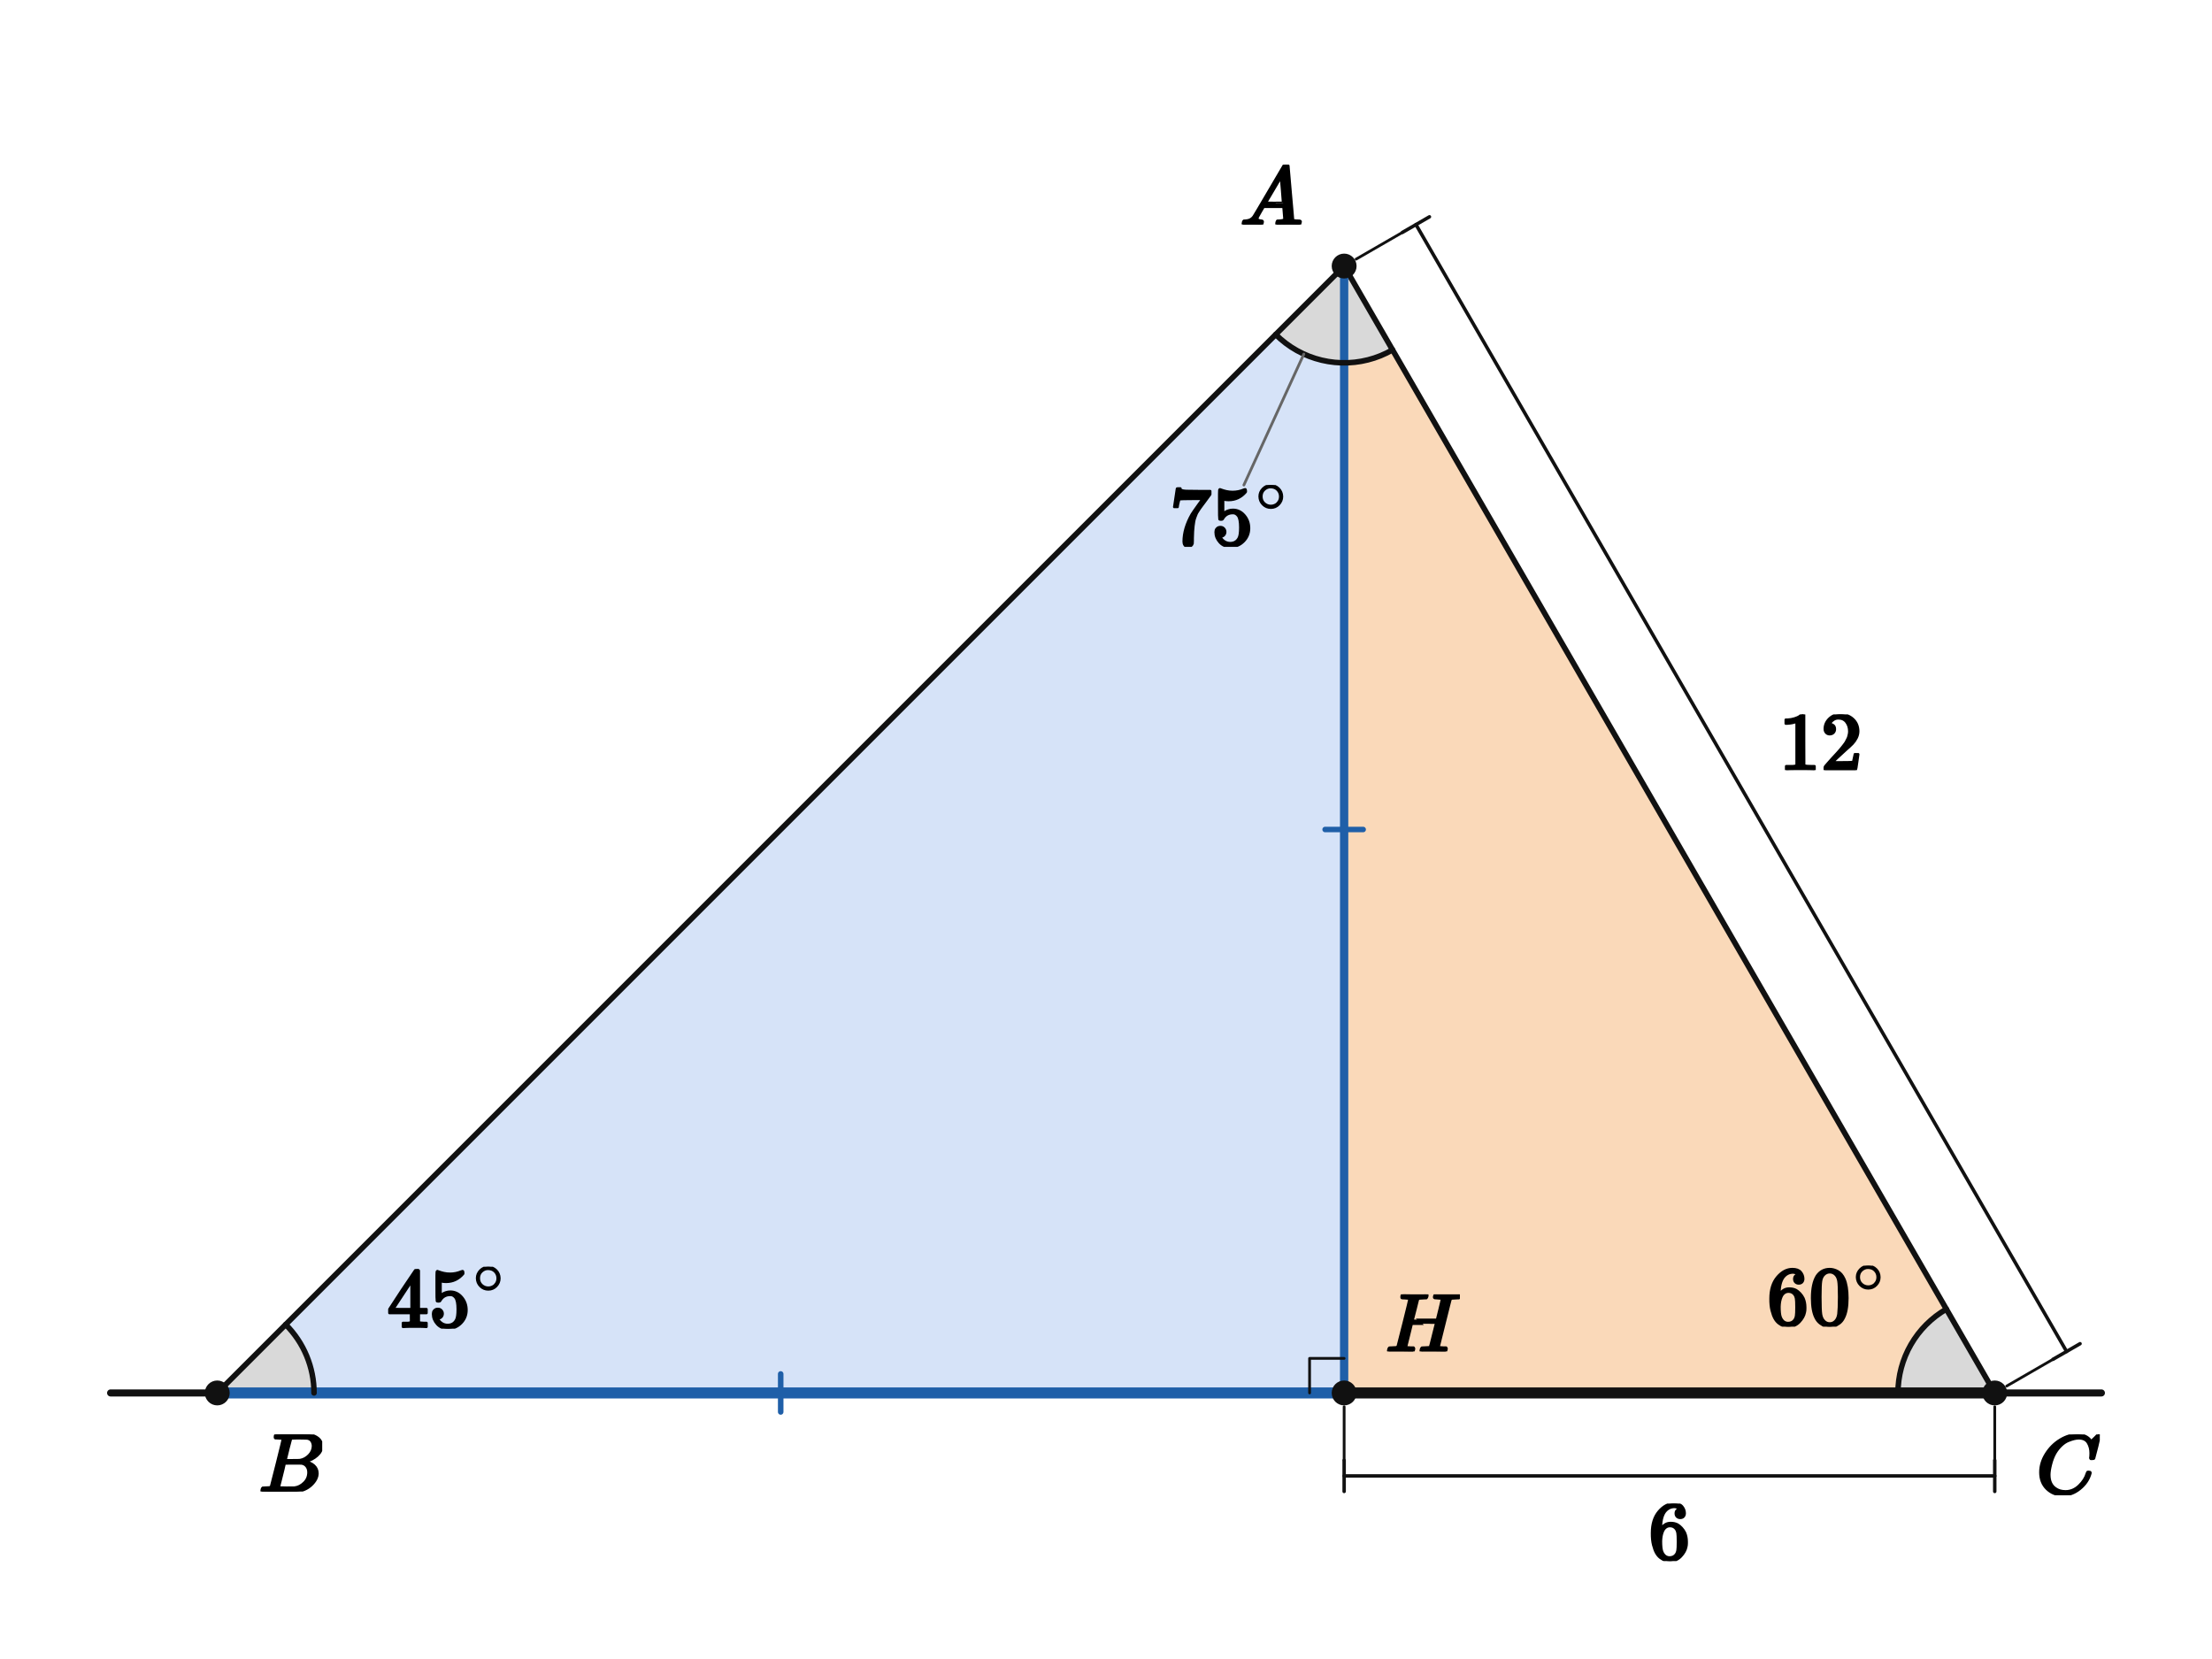
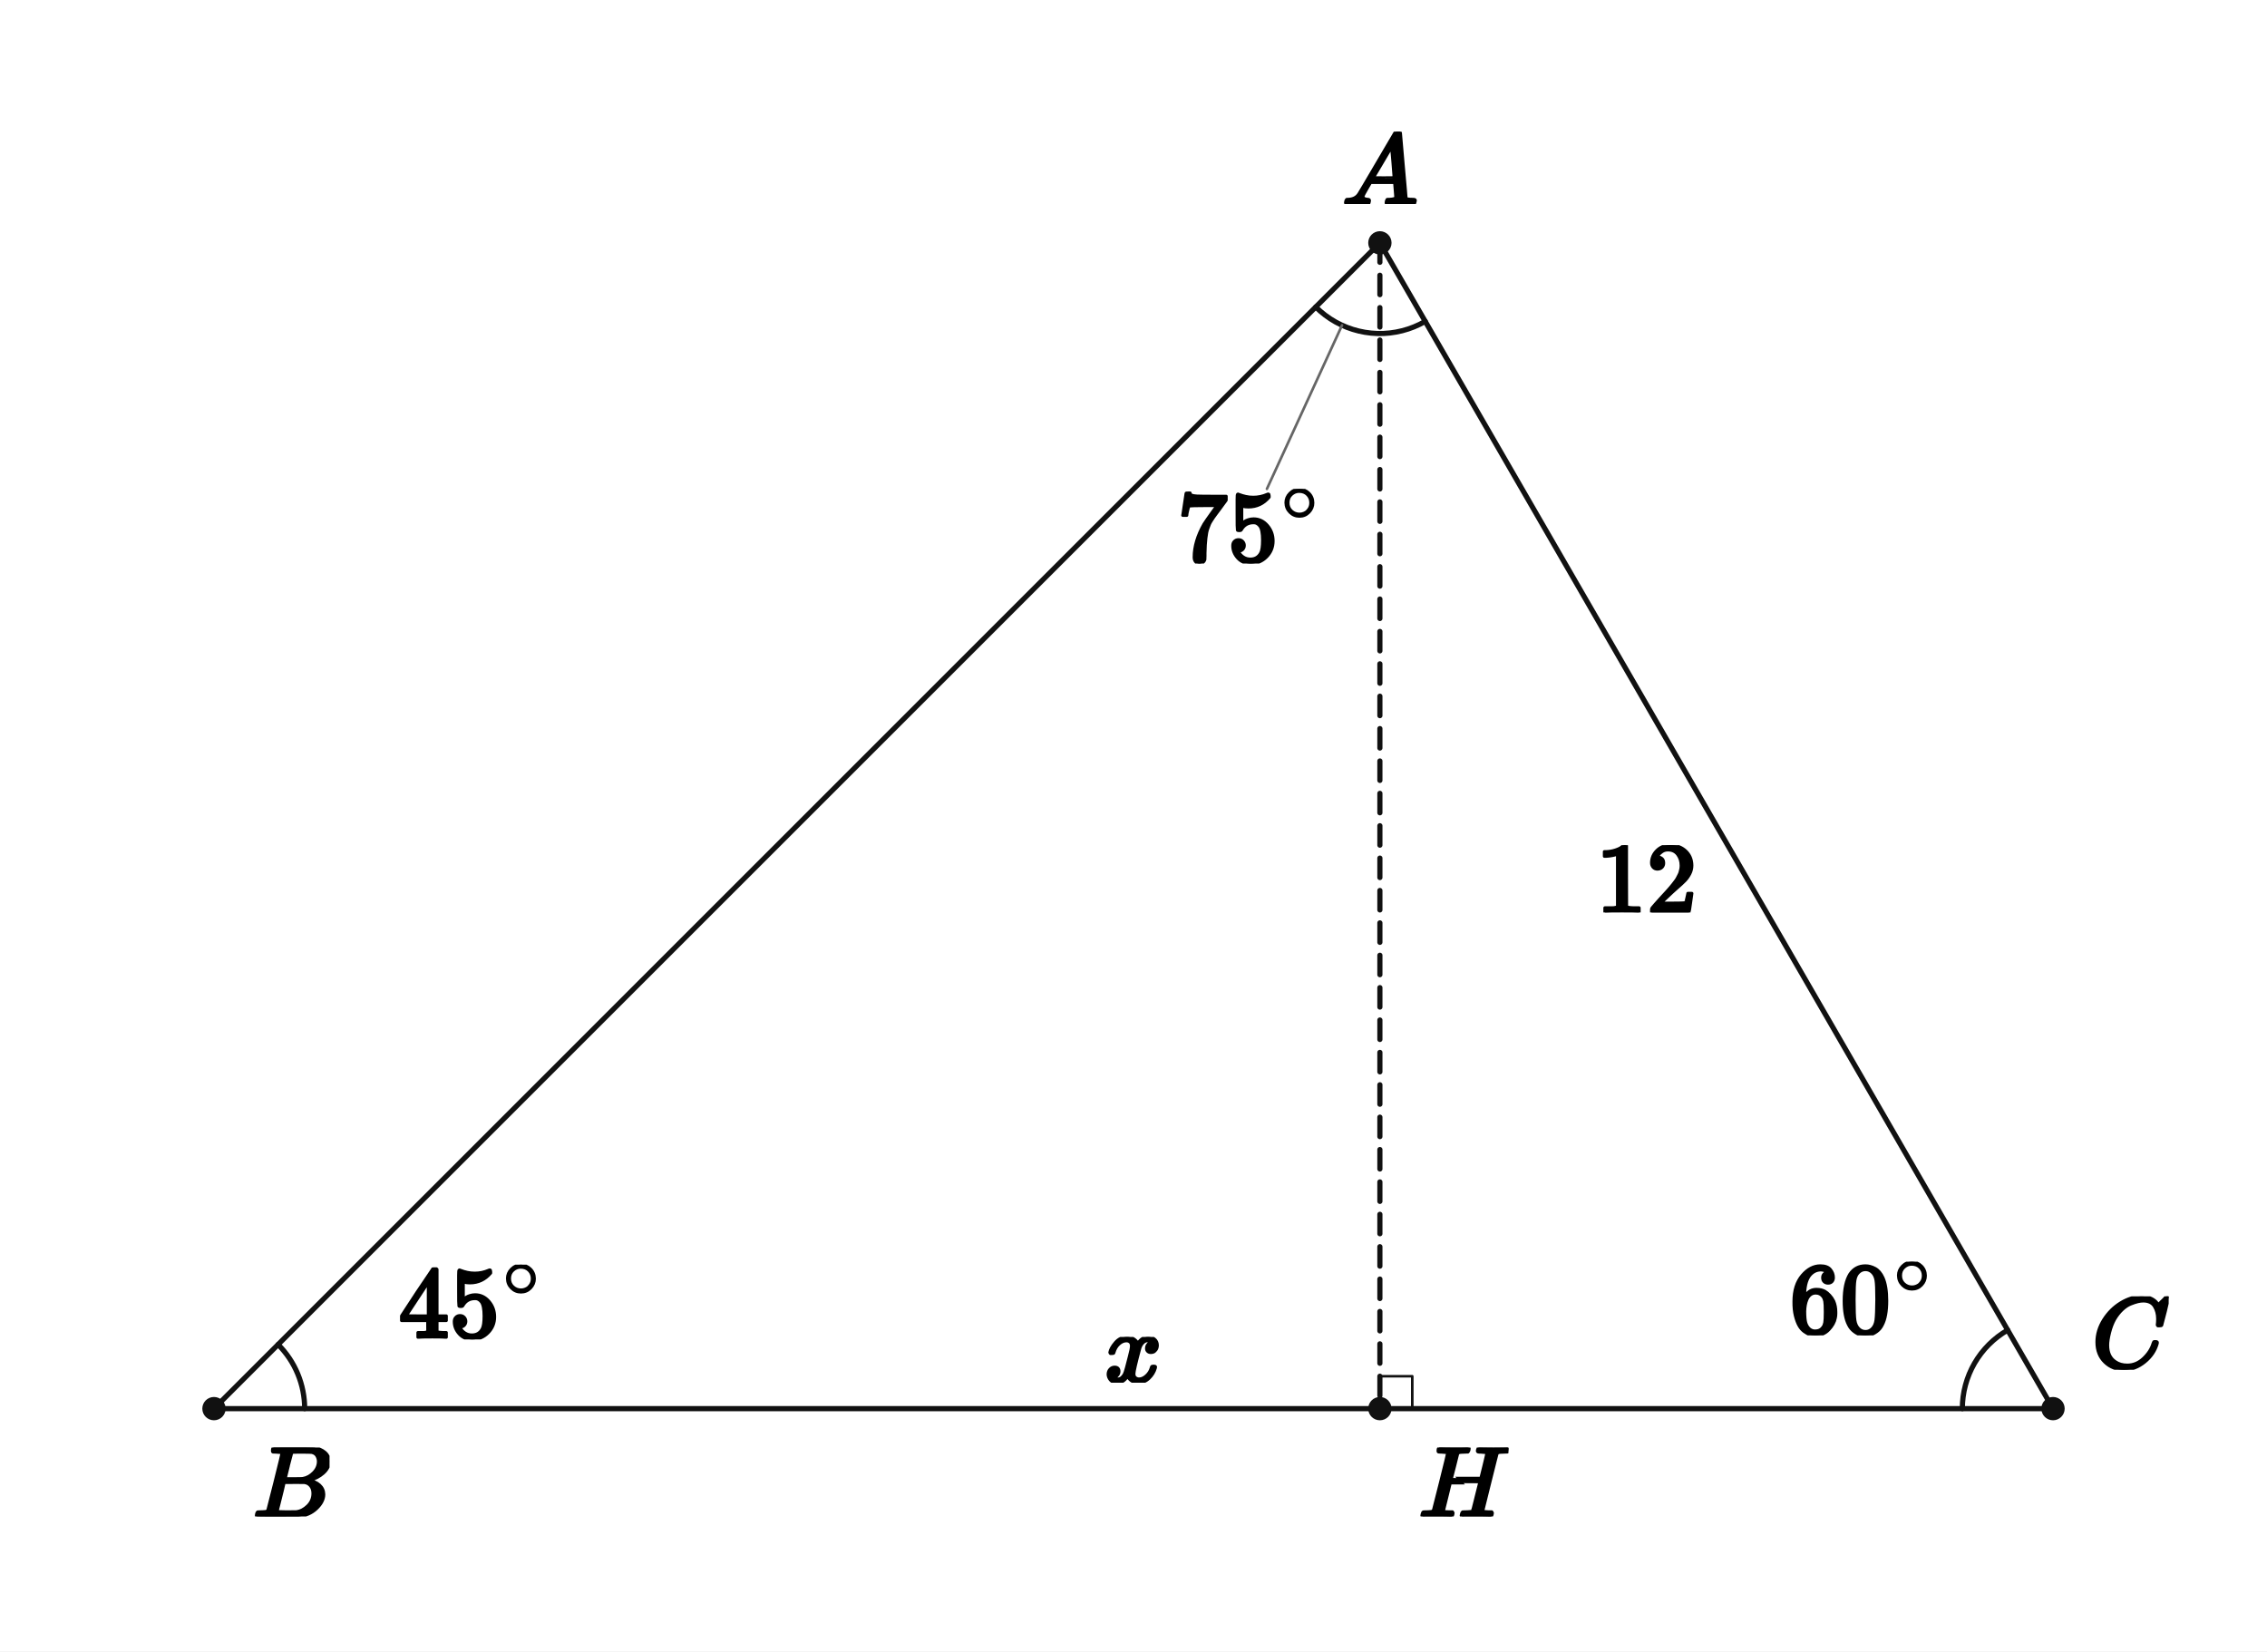
- <svg xmlns="http://www.w3.org/2000/svg" viewBox="0 0 640 480" width="640" height="480" preserveAspectRatio="xMidYMid meet" role="img" aria-labelledby="visual-title visual-desc" data-engine-version="geometry-visual-v1" data-geometry-style-version="AP_GEOMETRY_PRINT_V1_0_DRAFT" data-geometry-preset="GEOMETRY_STANDARD" data-graph-style-version="AP_GRAPH_PRINT_V1_1_DRAFT" data-geometry-mode="COORDINATE_GEOMETRY_HYBRID" data-axis-scale-mode="EQUAL_UNIT" data-geometry-fact-hash="44136fa355b3678a1146ad16f7e8649e94fb4fc21fe77e8310c060f61caaff8a" data-visual-provenance="independent-facts-python" style="max-width:100%;height:auto;stroke-linejoin:round;stroke-linecap:round" data-publication-profile="fragment-publication-spike-v1" data-safe-margin="12">
-   <rect width="640" height="480" fill="#fff" />
-   <g data-layer="10">
-     <path id="areaABH" data-role="region" stroke="none" stroke-width="1.6" fill="#7fa6e8" data-owner-points="A B H" data-mark="region" data-mark-id="areaABH" fill-opacity="0.32" fill-rule="evenodd" d="M388.901 76.978 L62.857 403.022 L388.901 403.022 L388.901 76.978 Z" />
-   </g>
-   <g data-layer="10">
-     <path id="areaAHC" data-role="region" stroke="none" stroke-width="1.6" fill="#f2a65a" data-owner-points="A C H" data-mark="region" data-mark-id="areaAHC" fill-opacity="0.42" fill-rule="evenodd" d="M388.901 76.978 L388.901 403.022 L577.143 403.022 L388.901 76.978 Z" />
-   </g>
-   <g data-layer="12">
-     <polygon id="aA-sector" data-role="angleSector" stroke="none" stroke-width="1.6" fill="#d9d9d9" data-owner-points="B A C" data-mark="angle" data-mark-id="aA" data-mark-index="0" data-mark-count="1" data-mark-side="INNER" points="388.901,76.978 369.102,96.777 370.512,98.093 372.009,99.309 373.587,100.419 375.237,101.417 376.951,102.3 378.723,103.063 380.543,103.701 382.402,104.213 384.293,104.596 386.205,104.848 388.13,104.967 390.058,104.954 391.981,104.808 393.89,104.53 395.775,104.121 397.627,103.584 399.438,102.92 401.199,102.133 402.901,101.227" />
-   </g>
-   <g data-layer="12">
-     <polygon id="b45-sector" data-role="angleSector" stroke="none" stroke-width="1.6" fill="#d9d9d9" data-owner-points="A B H" data-mark="angle" data-mark-id="b45" data-mark-index="0" data-mark-count="1" data-mark-side="INNER" points="62.857,403.022 82.656,383.223 83.604,384.218 84.501,385.259 85.347,386.342 86.138,387.466 86.874,388.627 87.551,389.823 88.169,391.05 88.726,392.307 89.22,393.589 89.651,394.894 90.018,396.219 90.319,397.56 90.554,398.914 90.722,400.278 90.823,401.648 90.857,403.022" />
-   </g>
-   <g data-layer="12">
-     <polygon id="c60-sector" data-role="angleSector" stroke="none" stroke-width="1.6" fill="#d9d9d9" data-owner-points="H C A" data-mark="angle" data-mark-id="c60" data-mark-index="0" data-mark-count="1" data-mark-side="INNER" points="577.143,403.022 549.143,403.022 549.203,401.191 549.382,399.367 549.681,397.56 550.097,395.775 550.629,394.022 551.274,392.307 552.03,390.638 552.894,389.022 553.862,387.466 554.929,385.977 556.091,384.56 557.344,383.223 558.681,381.971 560.098,380.808 561.587,379.741 563.143,378.773" />
-   </g>
-   <g data-layer="30">
-     <line id="sAB" data-role="line" stroke="#111" stroke-width="1.6" fill="none" x1="388.901" y1="76.978" x2="62.857" y2="403.022" />
-   </g>
-   <g data-layer="30">
-     <line id="sCA" data-role="line" stroke="#111" stroke-width="1.6" fill="none" x1="577.143" y1="403.022" x2="388.901" y2="76.978" />
-   </g>
-   <g data-layer="31">
-     <line id="sAH" data-role="line" stroke="#1f5fa8" stroke-width="2.4" fill="none" x1="388.901" y1="76.978" x2="388.901" y2="403.022" />
-   </g>
-   <g data-layer="40">
-     <line id="lBase" data-role="line" stroke="#111" stroke-width="2.05" fill="none" x1="32" y1="403.022" x2="608" y2="403.022" />
-   </g>
-   <g data-layer="45">
-     <line id="sBH" data-role="line" stroke="#1f5fa8" stroke-width="3.2" fill="none" x1="62.857" y1="403.022" x2="388.901" y2="403.022" />
-   </g>
-   <g data-layer="45">
-     <line id="sHC" data-role="line" stroke="#111" stroke-width="3.2" fill="none" x1="388.901" y1="403.022" x2="577.143" y2="403.022" />
-   </g>
-   <g data-layer="52">
-     <line id="ac-ext-from" data-role="indicator" stroke="#111" stroke-width="0.8" fill="none" data-mark="dimension" data-mark-id="ac" data-mark-part="ext-from" x1="392.365" y1="74.978" x2="405.789" y2="67.228" />
-   </g>
-   <g data-layer="52">
-     <line id="ac-ext-to" data-role="indicator" stroke="#111" stroke-width="0.8" fill="none" data-mark="dimension" data-mark-id="ac" data-mark-part="ext-to" x1="580.607" y1="401.022" x2="594.03" y2="393.272" />
-   </g>
-   <g data-layer="52">
-     <line id="ac-line" data-role="indicator" stroke="#111" stroke-width="1.0" fill="none" data-mark="dimension" data-mark-id="ac" data-mark-part="line" x1="409.686" y1="64.978" x2="597.927" y2="391.022" />
-   </g>
-   <g data-layer="52">
-     <line id="ac-tick-from" data-role="indicator" stroke="#111" stroke-width="1.0" fill="none" data-mark="dimension" data-mark-id="ac" data-mark-part="tick-from" x1="405.789" y1="67.228" x2="413.583" y2="62.728" />
-   </g>
-   <g data-layer="52">
-     <line id="ac-tick-to" data-role="indicator" stroke="#111" stroke-width="1.0" fill="none" data-mark="dimension" data-mark-id="ac" data-mark-part="tick-to" x1="594.03" y1="393.272" x2="601.825" y2="388.772" />
-   </g>
-   <g data-layer="52">
-     <line id="hc-ext-from" data-role="indicator" stroke="#111" stroke-width="0.8" fill="none" data-mark="dimension" data-mark-id="hc" data-mark-part="ext-from" x1="388.901" y1="407.022" x2="388.901" y2="422.522" />
-   </g>
-   <g data-layer="52">
-     <line id="hc-ext-to" data-role="indicator" stroke="#111" stroke-width="0.8" fill="none" data-mark="dimension" data-mark-id="hc" data-mark-part="ext-to" x1="577.143" y1="407.022" x2="577.143" y2="422.522" />
-   </g>
-   <g data-layer="52">
-     <line id="hc-line" data-role="indicator" stroke="#111" stroke-width="1.0" fill="none" data-mark="dimension" data-mark-id="hc" data-mark-part="line" x1="388.901" y1="427.022" x2="577.143" y2="427.022" />
-   </g>
-   <g data-layer="52">
-     <line id="hc-tick-from" data-role="indicator" stroke="#111" stroke-width="1.0" fill="none" data-mark="dimension" data-mark-id="hc" data-mark-part="tick-from" x1="388.901" y1="422.522" x2="388.901" y2="431.522" />
-   </g>
-   <g data-layer="52">
-     <line id="hc-tick-to" data-role="indicator" stroke="#111" stroke-width="1.0" fill="none" data-mark="dimension" data-mark-id="hc" data-mark-part="tick-to" x1="577.143" y1="422.522" x2="577.143" y2="431.522" />
-   </g>
-   <g data-layer="55">
-     <line id="legs45-sAH-1" data-role="indicator" stroke="#1f5fa8" stroke-width="1.6" fill="none" data-mark="equal" data-mark-id="legs45" data-mark-index="1" data-mark-count="1" data-mark-segment="sAH" x1="394.401" y1="240" x2="383.401" y2="240" />
-   </g>
-   <g data-layer="55">
-     <line id="legs45-sBH-1" data-role="indicator" stroke="#1f5fa8" stroke-width="1.6" fill="none" data-mark="equal" data-mark-id="legs45" data-mark-index="1" data-mark-count="1" data-mark-segment="sBH" x1="225.879" y1="397.522" x2="225.879" y2="408.522" />
-   </g>
-   <g data-layer="60">
-     <polyline id="rH" data-role="indicator" stroke="#111" stroke-width="0.8" fill="none" points="378.901,403.022 378.901,393.022 388.901,393.022" />
-   </g>
-   <g data-layer="60">
-     <polyline id="aA-arc-1" data-role="indicator" stroke="#111" stroke-width="1.6" fill="none" data-owner-points="B A C" data-mark="angle" data-mark-id="aA" data-mark-index="1" data-mark-count="1" data-mark-side="INNER" points="369.102,96.777 370.512,98.093 372.009,99.309 373.587,100.419 375.237,101.417 376.951,102.3 378.723,103.063 380.543,103.701 382.402,104.213 384.293,104.596 386.205,104.848 388.13,104.967 390.058,104.954 391.981,104.808 393.89,104.53 395.775,104.121 397.627,103.584 399.438,102.92 401.199,102.133 402.901,101.227" />
-   </g>
-   <g data-layer="60">
-     <polyline id="b45-arc-1" data-role="indicator" stroke="#111" stroke-width="1.6" fill="none" data-owner-points="A B H" data-mark="angle" data-mark-id="b45" data-mark-index="1" data-mark-count="1" data-mark-side="INNER" points="82.656,383.223 83.604,384.218 84.501,385.259 85.347,386.342 86.138,387.466 86.874,388.627 87.551,389.823 88.169,391.05 88.726,392.307 89.22,393.589 89.651,394.894 90.018,396.219 90.319,397.56 90.554,398.914 90.722,400.278 90.823,401.648 90.857,403.022" />
-   </g>
-   <g data-layer="60">
-     <polyline id="c60-arc-1" data-role="indicator" stroke="#111" stroke-width="1.6" fill="none" data-owner-points="H C A" data-mark="angle" data-mark-id="c60" data-mark-index="1" data-mark-count="1" data-mark-side="INNER" points="549.143,403.022 549.203,401.191 549.382,399.367 549.681,397.56 550.097,395.775 550.629,394.022 551.274,392.307 552.03,390.638 552.894,389.022 553.862,387.466 554.929,385.977 556.091,384.56 557.344,383.223 558.681,381.971 560.098,380.808 561.587,379.741 563.143,378.773" />
-   </g>
-   <g data-layer="70">
-     <circle id="A" data-role="point" stroke="#111" stroke-width="0.8" fill="#111" cx="388.901" cy="76.978" r="3.2" />
-   </g>
-   <g data-layer="70">
-     <circle id="B" data-role="point" stroke="#111" stroke-width="0.8" fill="#111" cx="62.857" cy="403.022" r="3.2" />
-   </g>
-   <g data-layer="70">
-     <circle id="C" data-role="point" stroke="#111" stroke-width="0.8" fill="#111" cx="577.143" cy="403.022" r="3.2" />
-   </g>
-   <g data-layer="70">
-     <circle id="H" data-role="point" stroke="#111" stroke-width="0.8" fill="#111" cx="388.901" cy="403.022" r="3.2" />
+ <svg xmlns="http://www.w3.org/2000/svg" viewBox="0 0 700 510" width="700" height="510" preserveAspectRatio="xMidYMid meet" role="img" aria-labelledby="visual-title visual-desc" data-engine-version="geometry-visual-v1" data-geometry-style-version="AP_GEOMETRY_PRINT_V1_0_DRAFT" data-geometry-preset="GEOMETRY_STANDARD" data-graph-style-version="AP_GRAPH_PRINT_V1_1_DRAFT" data-geometry-mode="COORDINATE_GEOMETRY_HYBRID" data-axis-scale-mode="EQUAL_UNIT" data-geometry-fact-hash="44136fa355b3678a1146ad16f7e8649e94fb4fc21fe77e8310c060f61caaff8a" data-visual-provenance="independent-facts-python" style="max-width:100%;height:auto;stroke-linejoin:round;stroke-linecap:round" data-publication-profile="fragment-publication-spike-v1" data-safe-margin="12">
+   <rect width="700" height="510" fill="#fff" />
+   <g data-layer="30">
+     <line id="sAB" data-role="line" stroke="#111" stroke-width="1.6" fill="none" x1="426.078" y1="74.997" x2="66.071" y2="435.003" />
+   </g>
+   <g data-layer="30">
+     <line id="sAC" data-role="line" stroke="#111" stroke-width="1.6" fill="none" x1="426.078" y1="74.997" x2="633.929" y2="435.003" />
+   </g>
+   <g data-layer="30">
+     <line id="sBC" data-role="line" stroke="#111" stroke-width="1.6" fill="none" x1="66.071" y1="435.003" x2="633.929" y2="435.003" />
+   </g>
+   <g data-layer="30">
+     <line id="sAH" data-role="line" stroke="#111" stroke-width="1.6" fill="none" stroke-dasharray="6 4" x1="426.078" y1="74.997" x2="426.078" y2="435.003" />
+   </g>
+   <g data-layer="60">
+     <polyline id="rH" data-role="indicator" stroke="#111" stroke-width="0.8" fill="none" points="426.078,425.003 436.078,425.003 436.078,435.003" />
+   </g>
+   <g data-layer="60">
+     <polyline id="aBAC-arc-1" data-role="indicator" stroke="#111" stroke-width="1.6" fill="none" data-owner-points="B A C" data-mark="angle" data-mark-id="aBAC" data-mark-index="1" data-mark-count="1" data-mark-side="INNER" points="406.279,94.795 407.689,96.111 409.187,97.327 410.764,98.437 412.414,99.436 414.129,100.319 415.9,101.081 417.72,101.72 419.579,102.232 421.47,102.615 423.382,102.866 425.307,102.986 427.236,102.973 429.159,102.827 431.067,102.548 432.952,102.14 434.804,101.602 436.615,100.938 438.376,100.151 440.078,99.245" />
+   </g>
+   <g data-layer="60">
+     <polyline id="aACB-arc-1" data-role="indicator" stroke="#111" stroke-width="1.6" fill="none" data-owner-points="A C B" data-mark="angle" data-mark-id="aACB" data-mark-index="1" data-mark-count="1" data-mark-side="INNER" points="619.929,410.755 618.373,411.722 616.883,412.79 615.467,413.952 614.13,415.205 612.877,416.542 611.715,417.958 610.647,419.448 609.68,421.003 608.816,422.619 608.06,424.288 607.415,426.003 606.883,427.757 606.467,429.541 606.168,431.349 605.989,433.172 605.929,435.003" />
+   </g>
+   <g data-layer="60">
+     <polyline id="aABC-arc-1" data-role="indicator" stroke="#111" stroke-width="1.6" fill="none" data-owner-points="A B C" data-mark="angle" data-mark-id="aABC" data-mark-index="1" data-mark-count="1" data-mark-side="INNER" points="85.87,415.205 86.818,416.2 87.716,417.24 88.561,418.324 89.353,419.448 90.088,420.609 90.765,421.804 91.383,423.032 91.94,424.288 92.435,425.571 92.866,426.876 93.232,428.2 93.533,429.541 93.768,430.895 93.937,432.259 94.038,433.63 94.071,435.003" />
+   </g>
+   <g data-layer="70">
+     <circle id="B" data-role="point" stroke="#111" stroke-width="0.8" fill="#111" cx="66.071" cy="435.003" r="3.2" />
+   </g>
+   <g data-layer="70">
+     <circle id="C" data-role="point" stroke="#111" stroke-width="0.8" fill="#111" cx="633.929" cy="435.003" r="3.2" />
+   </g>
+   <g data-layer="70">
+     <circle id="A" data-role="point" stroke="#111" stroke-width="0.8" fill="#111" cx="426.078" cy="74.997" r="3.2" />
+   </g>
+   <g data-layer="70">
+     <circle id="H" data-role="point" stroke="#111" stroke-width="0.8" fill="#111" cx="426.078" cy="435.003" r="3.2" />
  </g>
  <g data-layer="85">
-     <line id="aA-label-owner-leader" data-role="leader" data-owner-label="aA-label" data-owner="aA" x1="377.245" y1="102.436" x2="359.893" y2="140.334" stroke="#666" stroke-width="0.8" fill="none" />
-   </g>
-   <g data-layer="90">
-     <g id="aA-label" data-label-kind="EQUATION_LABEL" data-priority="0" data-font-px="24.2" data-owner="aA" data-fragment-sha="sha256:985326994659b68c6a997e2ab208efecc5e500cb9c6fed2015eb7a18a5efbe79" transform="translate(338.4156 140.3338)">
-       <svg width="34.766" height="17.884" viewBox="0 0 34.766 17.884" data-outline-width="34.765719999999995" data-outline-height="17.8838" id="lb-be9dd8f052e1f526298c2d91ce51cf4cf199ded7784a5b3ae9b55add538818fa" data-owner="aA" data-fact-role="GIVEN">
-         <g data-outline-units-per-em="1000" transform="translate(0 17.3514) scale(0.0242)">
+     <line id="aBAC-label-owner-leader" data-role="leader" data-owner-label="aBAC-label" data-owner="aBAC" x1="414.395" y1="100.443" x2="391.195" y2="150.973" stroke="#666" stroke-width="0.8" fill="none" />
+   </g>
+   <g data-layer="90">
+     <g id="aABC-label" data-label-kind="EQUATION_LABEL" data-priority="0" data-font-px="31.2" data-owner="aABC" data-fragment-sha="sha256:80c5344d2bddacfd05291824c8839c90f9565da9a3a2c61a9b5937b9287c7fa1" transform="translate(123.1141 390.5487)">
+       <svg width="44.822" height="23.088" viewBox="0 0 44.822 23.088" data-outline-width="44.82192" data-outline-height="23.088" id="lb-48db287b0c41b35ed0c1602bfdb8e127dffb7681bce544180e685f49484ac2f2" data-owner="aABC" data-fact-role="DERIVED_INTERMEDIATE">
+         <g data-outline-units-per-em="1000" transform="translate(0 22.4016) scale(0.0312)">
+           <g stroke="currentColor" fill="currentColor" stroke-width="30" transform="scale(1,-1)">
+             <g data-mml-node="math">
+               <g data-mml-node="msup">
+                 <g data-mml-node="mn">
+                   <path data-c="34" d="M462 0Q444 3 333 3Q217 3 199 0H190V46H221Q241 46 248 46T265 48T279 53T286 61Q287 63 287 115V165H28V211L179 442Q332 674 334 675Q336 677 355 677H373L379 671V211H471V165H379V114Q379 73 379 66T385 54Q393 47 442 46H471V0H462ZM293 211V545L74 212L183 211H293Z" />
+                   <path data-c="35" d="M164 157Q164 133 148 117T109 101H102Q148 22 224 22Q294 22 326 82Q345 115 345 210Q345 313 318 349Q292 382 260 382H254Q176 382 136 314Q132 307 129 306T114 304Q97 304 95 310Q93 314 93 485V614Q93 664 98 664Q100 666 102 666Q103 666 123 658T178 642T253 634Q324 634 389 662Q397 666 402 666Q410 666 410 648V635Q328 538 205 538Q174 538 149 544L139 546V374Q158 388 169 396T205 412T256 420Q337 420 393 355T449 201Q449 109 385 44T229 -22Q148 -22 99 32T50 154Q50 178 61 192T84 210T107 214Q132 214 148 197T164 157Z" transform="translate(500,0)" />
+                 </g>
+                 <g data-mml-node="TeXAtom" transform="translate(1033,404.1) scale(0.707)" data-mjx-texclass="ORD">
+                   <g data-mml-node="mo">
+                     <path data-c="2218" d="M55 251Q55 328 112 386T249 444T386 388T444 249Q444 171 388 113T250 55Q170 55 113 112T55 251ZM245 403Q188 403 142 361T96 250Q96 183 141 140T250 96Q284 96 313 109T354 135T375 160Q403 197 403 250Q403 313 360 358T245 403Z" />
+                   </g>
+                 </g>
+               </g>
+             </g>
+           </g>
+         </g>
+       </svg>
+     </g>
+   </g>
+   <g data-layer="90">
+     <g id="aACB-label" data-label-kind="EQUATION_LABEL" data-priority="0" data-font-px="31.2" data-owner="aACB" data-fragment-sha="sha256:39efec67ac48a92361370ee918141d4f69f31f119fd6143b97e2e2c2756b5f2e" transform="translate(552.6279 389.6311)">
+       <svg width="44.822" height="22.745" viewBox="0 0 44.822 22.745" data-outline-width="44.82192" data-outline-height="22.744799999999998" id="lb-b9c39c879e61b63054d7994382aeef48de838d0d01533b46cb84d5636dc4b665" data-owner="aACB" data-fact-role="GIVEN">
+         <g data-outline-units-per-em="1000" transform="translate(0 22.0584) scale(0.0312)">
+           <g stroke="currentColor" fill="currentColor" stroke-width="30" transform="scale(1,-1)">
+             <g data-mml-node="math">
+               <g data-mml-node="msup">
+                 <g data-mml-node="mn">
+                   <path data-c="36" d="M42 313Q42 476 123 571T303 666Q372 666 402 630T432 550Q432 525 418 510T379 495Q356 495 341 509T326 548Q326 592 373 601Q351 623 311 626Q240 626 194 566Q147 500 147 364L148 360Q153 366 156 373Q197 433 263 433H267Q313 433 348 414Q372 400 396 374T435 317Q456 268 456 210V192Q456 169 451 149Q440 90 387 34T253 -22Q225 -22 199 -14T143 16T92 75T56 172T42 313ZM257 397Q227 397 205 380T171 335T154 278T148 216Q148 133 160 97T198 39Q222 21 251 21Q302 21 329 59Q342 77 347 104T352 209Q352 289 347 316T329 361Q302 397 257 397Z" />
+                   <path data-c="30" d="M96 585Q152 666 249 666Q297 666 345 640T423 548Q460 465 460 320Q460 165 417 83Q397 41 362 16T301 -15T250 -22Q224 -22 198 -16T137 16T82 83Q39 165 39 320Q39 494 96 585ZM321 597Q291 629 250 629Q208 629 178 597Q153 571 145 525T137 333Q137 175 145 125T181 46Q209 16 250 16Q290 16 318 46Q347 76 354 130T362 333Q362 478 354 524T321 597Z" transform="translate(500,0)" />
+                 </g>
+                 <g data-mml-node="TeXAtom" transform="translate(1033,393.1) scale(0.707)" data-mjx-texclass="ORD">
+                   <g data-mml-node="mo">
+                     <path data-c="2218" d="M55 251Q55 328 112 386T249 444T386 388T444 249Q444 171 388 113T250 55Q170 55 113 112T55 251ZM245 403Q188 403 142 361T96 250Q96 183 141 140T250 96Q284 96 313 109T354 135T375 160Q403 197 403 250Q403 313 360 358T245 403Z" />
+                   </g>
+                 </g>
+               </g>
+             </g>
+           </g>
+         </g>
+       </svg>
+     </g>
+   </g>
+   <g data-layer="90">
+     <g id="aBAC-label" data-label-kind="EQUATION_LABEL" data-priority="0" data-font-px="31.2" data-owner="aBAC" data-fragment-sha="sha256:c2ea08f862c1b88b959388c4b8b886d4e3c327348174ecfe41c2be96e8b14950" transform="translate(363.4912 150.9727)">
+       <svg width="44.822" height="23.057" viewBox="0 0 44.822 23.057" data-outline-width="44.82192" data-outline-height="23.0568" id="lb-581188a649321de878d43f0c1b7a1ef0214d1ee464c5d4559e759f9a11c6ddbb" data-owner="aBAC" data-fact-role="GIVEN">
+         <g data-outline-units-per-em="1000" transform="translate(0 22.3704) scale(0.0312)">
          <g stroke="currentColor" fill="currentColor" stroke-width="30" transform="scale(1,-1)">
            <g data-mml-node="math">
              <g data-mml-node="msup">
                <g data-mml-node="mn">
                  <path data-c="37" d="M55 458Q56 460 72 567L88 674Q88 676 108 676H128V672Q128 662 143 655T195 646T364 644H485V605L417 512Q408 500 387 472T360 435T339 403T319 367T305 330T292 284T284 230T278 162T275 80Q275 66 275 52T274 28V19Q270 2 255 -10T221 -22Q210 -22 200 -19T179 0T168 40Q168 198 265 368Q285 400 349 489L395 552H302Q128 552 119 546Q113 543 108 522T98 479L95 458V455H55V458Z" />
                  <path data-c="35" d="M164 157Q164 133 148 117T109 101H102Q148 22 224 22Q294 22 326 82Q345 115 345 210Q345 313 318 349Q292 382 260 382H254Q176 382 136 314Q132 307 129 306T114 304Q97 304 95 310Q93 314 93 485V614Q93 664 98 664Q100 666 102 666Q103 666 123 658T178 642T253 634Q324 634 389 662Q397 666 402 666Q410 666 410 648V635Q328 538 205 538Q174 538 149 544L139 546V374Q158 388 169 396T205 412T256 420Q337 420 393 355T449 201Q449 109 385 44T229 -22Q148 -22 99 32T50 154Q50 178 61 192T84 210T107 214Q132 214 148 197T164 157Z" transform="translate(500,0)" />
                </g>
                <g data-mml-node="TeXAtom" transform="translate(1033,403.1) scale(0.707)" data-mjx-texclass="ORD">
                  <g data-mml-node="mo">
                    <path data-c="2218" d="M55 251Q55 328 112 386T249 444T386 388T444 249Q444 171 388 113T250 55Q170 55 113 112T55 251ZM245 403Q188 403 142 361T96 250Q96 183 141 140T250 96Q284 96 313 109T354 135T375 160Q403 197 403 250Q403 313 360 358T245 403Z" />
                  </g>
                </g>
              </g>
            </g>
          </g>
        </g>
      </svg>
    </g>
  </g>
  <g data-layer="90">
-     <g id="ac-label" data-label-kind="EQUATION_LABEL" data-priority="0" data-font-px="24.2" data-owner="ac" data-fragment-sha="sha256:21ec16dffc8b48ea69c1bd320297638427285794671389a521bd556d6b90a1b0" transform="translate(514.6634 206.6873)">
-       <svg width="24.2" height="16.117" viewBox="0 0 24.2 16.117" data-outline-width="24.2" data-outline-height="16.1172" id="lb-9cc11ac79c0728ee5e60953b6b0596f686cf1b97955798609eb477216340869e" data-owner="ac" data-fact-role="GIVEN">
-         <g data-outline-units-per-em="1000" transform="translate(0 16.1172) scale(0.0242)">
+     <g id="A-name" data-label-kind="POINT_NAME" data-priority="1" data-font-px="31.2" data-owner="A" data-fragment-sha="sha256:56a386368258b8e2b033a3e01bba5cb2861fee804f30d75b034e088f9c8b0663" transform="translate(414.3784 40.6573)">
+       <svg width="23.4" height="22.339" viewBox="0 0 23.4 22.339" data-outline-width="23.4" data-outline-height="22.3392" id="lb-3c273965979a0085581835a29bb68e25ffeaa7e2afba273c5b86d0bef9368a33" data-owner="A" data-fact-role="GIVEN">
+         <g data-outline-units-per-em="1000" transform="translate(0 22.3392) scale(0.0312)">
+           <g stroke="currentColor" fill="currentColor" stroke-width="30" transform="scale(1,-1)">
+             <g data-mml-node="math">
+               <g data-mml-node="mi">
+                 <path data-c="1D434" d="M208 74Q208 50 254 46Q272 46 272 35Q272 34 270 22Q267 8 264 4T251 0Q249 0 239 0T205 1T141 2Q70 2 50 0H42Q35 7 35 11Q37 38 48 46H62Q132 49 164 96Q170 102 345 401T523 704Q530 716 547 716H555H572Q578 707 578 706L606 383Q634 60 636 57Q641 46 701 46Q726 46 726 36Q726 34 723 22Q720 7 718 4T704 0Q701 0 690 0T651 1T578 2Q484 2 455 0H443Q437 6 437 9T439 27Q443 40 445 43L449 46H469Q523 49 533 63L521 213H283L249 155Q208 86 208 74ZM516 260Q516 271 504 416T490 562L463 519Q447 492 400 412L310 260L413 259Q516 259 516 260Z" />
+               </g>
+             </g>
+           </g>
+         </g>
+       </svg>
+     </g>
+   </g>
+   <g data-layer="90">
+     <g id="B-name" data-label-kind="POINT_NAME" data-priority="1" data-font-px="31.2" data-owner="B" data-fragment-sha="sha256:4706401132b444bc274e85ce77577a18bed8b679506c8f166a9dbb4b01b3d6e6" transform="translate(78.07143 447.0035)">
+       <svg width="23.681" height="21.31" viewBox="0 0 23.681 21.31" data-outline-width="23.680799999999998" data-outline-height="21.3096" id="lb-6367e8801338880f721616cb2ec302145359d42edd33aa96c10d70c33cc9672b" data-owner="B" data-fact-role="GIVEN">
+         <g data-outline-units-per-em="1000" transform="translate(0 21.3096) scale(0.0312)">
+           <g stroke="currentColor" fill="currentColor" stroke-width="30" transform="scale(1,-1)">
+             <g data-mml-node="math">
+               <g data-mml-node="mi">
+                 <path data-c="1D435" d="M231 637Q204 637 199 638T194 649Q194 676 205 682Q206 683 335 683Q594 683 608 681Q671 671 713 636T756 544Q756 480 698 429T565 360L555 357Q619 348 660 311T702 219Q702 146 630 78T453 1Q446 0 242 0Q42 0 39 2Q35 5 35 10Q35 17 37 24Q42 43 47 45Q51 46 62 46H68Q95 46 128 49Q142 52 147 61Q150 65 219 339T288 628Q288 635 231 637ZM649 544Q649 574 634 600T585 634Q578 636 493 637Q473 637 451 637T416 636H403Q388 635 384 626Q382 622 352 506Q352 503 351 500L320 374H401Q482 374 494 376Q554 386 601 434T649 544ZM595 229Q595 273 572 302T512 336Q506 337 429 337Q311 337 310 336Q310 334 293 263T258 122L240 52Q240 48 252 48T333 46Q422 46 429 47Q491 54 543 105T595 229Z" />
+               </g>
+             </g>
+           </g>
+         </g>
+       </svg>
+     </g>
+   </g>
+   <g data-layer="90">
+     <g id="C-name" data-label-kind="POINT_NAME" data-priority="1" data-font-px="31.2" data-owner="C" data-fragment-sha="sha256:9ade3d61da5bf19f7f32ee67d3bdf53ce9ef9aee8b235fb7b8acd5473e6ca2f8" transform="translate(645.9286 400.3211)">
+       <svg width="23.712" height="22.682" viewBox="0 0 23.712 22.682" data-outline-width="23.712" data-outline-height="22.682399999999998" id="lb-12e7bf47e06e2edfda8952595635f1347ade1a5531f7bf78a265aa84989a4f3e" data-owner="C" data-fact-role="GIVEN">
+         <g data-outline-units-per-em="1000" transform="translate(0 21.996) scale(0.0312)">
+           <g stroke="currentColor" fill="currentColor" stroke-width="30" transform="scale(1,-1)">
+             <g data-mml-node="math">
+               <g data-mml-node="mi">
+                 <path data-c="1D436" d="M50 252Q50 367 117 473T286 641T490 704Q580 704 633 653Q642 643 648 636T656 626L657 623Q660 623 684 649Q691 655 699 663T715 679T725 690L740 705H746Q760 705 760 698Q760 694 728 561Q692 422 692 421Q690 416 687 415T669 413H653Q647 419 647 422Q647 423 648 429T650 449T651 481Q651 552 619 605T510 659Q484 659 454 652T382 628T299 572T226 479Q194 422 175 346T156 222Q156 108 232 58Q280 24 350 24Q441 24 512 92T606 240Q610 253 612 255T628 257Q648 257 648 248Q648 243 647 239Q618 132 523 55T319 -22Q206 -22 128 53T50 252Z" />
+               </g>
+             </g>
+           </g>
+         </g>
+       </svg>
+     </g>
+   </g>
+   <g data-layer="90">
+     <g id="H-name" data-label-kind="POINT_NAME" data-priority="1" data-font-px="31.2" data-owner="H" data-fragment-sha="sha256:7dde2ff2de55c401c46d553883203bed26cc4047101f3f2f45a693fcac8a0589" transform="translate(438.0784 447.0035)">
+       <svg width="27.706" height="21.31" viewBox="0 0 27.706 21.31" data-outline-width="27.705599999999997" data-outline-height="21.3096" id="lb-be67293cf5e991866a036f69e14c8a727a69c95e0f66f2f91330519825b10d15" data-owner="H" data-fact-role="GIVEN">
+         <g data-outline-units-per-em="1000" transform="translate(0 21.3096) scale(0.0312)">
+           <g stroke="currentColor" fill="currentColor" stroke-width="30" transform="scale(1,-1)">
+             <g data-mml-node="math">
+               <g data-mml-node="mi">
+                 <path data-c="1D43B" d="M228 637Q194 637 192 641Q191 643 191 649Q191 673 202 682Q204 683 219 683Q260 681 355 681Q389 681 418 681T463 682T483 682Q499 682 499 672Q499 670 497 658Q492 641 487 638H485Q483 638 480 638T473 638T464 637T455 637Q416 636 405 634T387 623Q384 619 355 500Q348 474 340 442T328 395L324 380Q324 378 469 378H614L615 381Q615 384 646 504Q674 619 674 627T617 637Q594 637 587 639T580 648Q580 650 582 660Q586 677 588 679T604 682Q609 682 646 681T740 680Q802 680 835 681T871 682Q888 682 888 672Q888 645 876 638H874Q872 638 869 638T862 638T853 637T844 637Q805 636 794 634T776 623Q773 618 704 340T634 58Q634 51 638 51Q646 48 692 46H723Q729 38 729 37T726 19Q722 6 716 0H701Q664 2 567 2Q533 2 504 2T458 2T437 1Q420 1 420 10Q420 15 423 24Q428 43 433 45Q437 46 448 46H454Q481 46 514 49Q520 50 522 50T528 55T534 64T540 82T547 110T558 153Q565 181 569 198Q602 330 602 331T457 332H312L279 197Q245 63 245 58Q245 51 253 49T303 46H334Q340 38 340 37T337 19Q333 6 327 0H312Q275 2 178 2Q144 2 115 2T69 2T48 1Q31 1 31 10Q31 12 34 24Q39 43 44 45Q48 46 59 46H65Q92 46 125 49Q139 52 144 61Q147 65 216 339T285 628Q285 635 228 637Z" />
+               </g>
+             </g>
+           </g>
+         </g>
+       </svg>
+     </g>
+   </g>
+   <g data-layer="90">
+     <g id="tAC" data-label-kind="EQUATION_LABEL" data-priority="1" data-font-px="31.2" data-owner="sAC" data-fragment-sha="sha256:83766cad234550e4d184473184ec187d14986da11955b9638ff7c0f31bdb1ead" transform="translate(492.8035 261)">
+       <svg width="31.2" height="20.779" viewBox="0 0 31.2 20.779" data-outline-width="31.2" data-outline-height="20.7792" id="lb-9dbf7e425d072f1218560b906fab06d9bfa18793e54f0cfbae85b9b397b93317" data-owner="sAC" data-fact-role="GIVEN">
+         <g data-outline-units-per-em="1000" transform="translate(0 20.7792) scale(0.0312)">
          <g stroke="currentColor" fill="currentColor" stroke-width="30" transform="scale(1,-1)">
            <g data-mml-node="math">
              <g data-mml-node="mn">
                <path data-c="31" d="M213 578L200 573Q186 568 160 563T102 556H83V602H102Q149 604 189 617T245 641T273 663Q275 666 285 666Q294 666 302 660V361L303 61Q310 54 315 52T339 48T401 46H427V0H416Q395 3 257 3Q121 3 100 0H88V46H114Q136 46 152 46T177 47T193 50T201 52T207 57T213 61V578Z" />
                <path data-c="32" d="M109 429Q82 429 66 447T50 491Q50 562 103 614T235 666Q326 666 387 610T449 465Q449 422 429 383T381 315T301 241Q265 210 201 149L142 93L218 92Q375 92 385 97Q392 99 409 186V189H449V186Q448 183 436 95T421 3V0H50V19V31Q50 38 56 46T86 81Q115 113 136 137Q145 147 170 174T204 211T233 244T261 278T284 308T305 340T320 369T333 401T340 431T343 464Q343 527 309 573T212 619Q179 619 154 602T119 569T109 550Q109 549 114 549Q132 549 151 535T170 489Q170 464 154 447T109 429Z" transform="translate(500,0)" />
              </g>
            </g>
          </g>
        </g>
      </svg>
    </g>
  </g>
  <g data-layer="90">
-     <g id="b45-label" data-label-kind="EQUATION_LABEL" data-priority="0" data-font-px="24.2" data-owner="b45" data-fragment-sha="sha256:2e26c98790e54f1134f44c63b6ffb8d77d446c4c253c21fbac9d45f1ad0495ba" transform="translate(111.9936 366.5148)">
-       <svg width="34.766" height="17.908" viewBox="0 0 34.766 17.908" data-outline-width="34.765719999999995" data-outline-height="17.908" id="lb-a1cc23b72d38002b26adb52ef8554518a3d08857a49aff86e6af671fab1919c6" data-owner="b45" data-fact-role="DERIVED_INTERMEDIATE">
-         <g data-outline-units-per-em="1000" transform="translate(0 17.3756) scale(0.0242)">
-           <g stroke="currentColor" fill="currentColor" stroke-width="30" transform="scale(1,-1)">
-             <g data-mml-node="math">
-               <g data-mml-node="msup">
-                 <g data-mml-node="mn">
-                   <path data-c="34" d="M462 0Q444 3 333 3Q217 3 199 0H190V46H221Q241 46 248 46T265 48T279 53T286 61Q287 63 287 115V165H28V211L179 442Q332 674 334 675Q336 677 355 677H373L379 671V211H471V165H379V114Q379 73 379 66T385 54Q393 47 442 46H471V0H462ZM293 211V545L74 212L183 211H293Z" />
-                   <path data-c="35" d="M164 157Q164 133 148 117T109 101H102Q148 22 224 22Q294 22 326 82Q345 115 345 210Q345 313 318 349Q292 382 260 382H254Q176 382 136 314Q132 307 129 306T114 304Q97 304 95 310Q93 314 93 485V614Q93 664 98 664Q100 666 102 666Q103 666 123 658T178 642T253 634Q324 634 389 662Q397 666 402 666Q410 666 410 648V635Q328 538 205 538Q174 538 149 544L139 546V374Q158 388 169 396T205 412T256 420Q337 420 393 355T449 201Q449 109 385 44T229 -22Q148 -22 99 32T50 154Q50 178 61 192T84 210T107 214Q132 214 148 197T164 157Z" transform="translate(500,0)" />
-                 </g>
-                 <g data-mml-node="TeXAtom" transform="translate(1033,404.1) scale(0.707)" data-mjx-texclass="ORD">
-                   <g data-mml-node="mo">
-                     <path data-c="2218" d="M55 251Q55 328 112 386T249 444T386 388T444 249Q444 171 388 113T250 55Q170 55 113 112T55 251ZM245 403Q188 403 142 361T96 250Q96 183 141 140T250 96Q284 96 313 109T354 135T375 160Q403 197 403 250Q403 313 360 358T245 403Z" />
-                   </g>
-                 </g>
-               </g>
-             </g>
-           </g>
-         </g>
-       </svg>
-     </g>
-   </g>
-   <g data-layer="90">
-     <g id="c60-label" data-label-kind="EQUATION_LABEL" data-priority="0" data-font-px="24.2" data-owner="c60" data-fragment-sha="sha256:64e62e37572f28a0bcd27731e4b6d270b991361cae22ce270dd9dc61a4072956" transform="translate(511.2626 366.2011)">
-       <svg width="34.766" height="17.642" viewBox="0 0 34.766 17.642" data-outline-width="34.765719999999995" data-outline-height="17.6418" id="lb-344f33ef83c365554a539c4cfc50a396583cf27447592aa688104bbf6c341571" data-owner="c60" data-fact-role="GIVEN">
-         <g data-outline-units-per-em="1000" transform="translate(0 17.1094) scale(0.0242)">
-           <g stroke="currentColor" fill="currentColor" stroke-width="30" transform="scale(1,-1)">
-             <g data-mml-node="math">
-               <g data-mml-node="msup">
-                 <g data-mml-node="mn">
-                   <path data-c="36" d="M42 313Q42 476 123 571T303 666Q372 666 402 630T432 550Q432 525 418 510T379 495Q356 495 341 509T326 548Q326 592 373 601Q351 623 311 626Q240 626 194 566Q147 500 147 364L148 360Q153 366 156 373Q197 433 263 433H267Q313 433 348 414Q372 400 396 374T435 317Q456 268 456 210V192Q456 169 451 149Q440 90 387 34T253 -22Q225 -22 199 -14T143 16T92 75T56 172T42 313ZM257 397Q227 397 205 380T171 335T154 278T148 216Q148 133 160 97T198 39Q222 21 251 21Q302 21 329 59Q342 77 347 104T352 209Q352 289 347 316T329 361Q302 397 257 397Z" />
-                   <path data-c="30" d="M96 585Q152 666 249 666Q297 666 345 640T423 548Q460 465 460 320Q460 165 417 83Q397 41 362 16T301 -15T250 -22Q224 -22 198 -16T137 16T82 83Q39 165 39 320Q39 494 96 585ZM321 597Q291 629 250 629Q208 629 178 597Q153 571 145 525T137 333Q137 175 145 125T181 46Q209 16 250 16Q290 16 318 46Q347 76 354 130T362 333Q362 478 354 524T321 597Z" transform="translate(500,0)" />
-                 </g>
-                 <g data-mml-node="TeXAtom" transform="translate(1033,393.1) scale(0.707)" data-mjx-texclass="ORD">
-                   <g data-mml-node="mo">
-                     <path data-c="2218" d="M55 251Q55 328 112 386T249 444T386 388T444 249Q444 171 388 113T250 55Q170 55 113 112T55 251ZM245 403Q188 403 142 361T96 250Q96 183 141 140T250 96Q284 96 313 109T354 135T375 160Q403 197 403 250Q403 313 360 358T245 403Z" />
-                   </g>
-                 </g>
-               </g>
-             </g>
-           </g>
-         </g>
-       </svg>
-     </g>
-   </g>
-   <g data-layer="90">
-     <g id="hc-label" data-label-kind="EQUATION_LABEL" data-priority="0" data-font-px="24.2" data-owner="hc" data-fragment-sha="sha256:640c7640996cd7167c3c4e48cabdafb2981664098ff58b550b5500595afccb86" transform="translate(476.972 435.022)">
-       <svg width="12.1" height="16.65" viewBox="0 0 12.1 16.65" data-outline-width="12.1" data-outline-height="16.6496" id="lb-49ba662b751f22d604caf70e9bc63090733b958c18e55155092083801874adf4" data-owner="hc" data-fact-role="DERIVED_INTERMEDIATE">
-         <g data-outline-units-per-em="1000" transform="translate(0 16.1172) scale(0.0242)">
-           <g stroke="currentColor" fill="currentColor" stroke-width="30" transform="scale(1,-1)">
-             <g data-mml-node="math">
-               <g data-mml-node="mn">
-                 <path data-c="36" d="M42 313Q42 476 123 571T303 666Q372 666 402 630T432 550Q432 525 418 510T379 495Q356 495 341 509T326 548Q326 592 373 601Q351 623 311 626Q240 626 194 566Q147 500 147 364L148 360Q153 366 156 373Q197 433 263 433H267Q313 433 348 414Q372 400 396 374T435 317Q456 268 456 210V192Q456 169 451 149Q440 90 387 34T253 -22Q225 -22 199 -14T143 16T92 75T56 172T42 313ZM257 397Q227 397 205 380T171 335T154 278T148 216Q148 133 160 97T198 39Q222 21 251 21Q302 21 329 59Q342 77 347 104T352 209Q352 289 347 316T329 361Q302 397 257 397Z" />
-               </g>
-             </g>
-           </g>
-         </g>
-       </svg>
-     </g>
-   </g>
-   <g data-layer="90">
-     <g id="A-name" data-label-kind="POINT_NAME" data-priority="1" data-font-px="24.2" data-owner="A" data-fragment-sha="sha256:abe1f48be69b3875b34ce3d6ff58b2f2a4cd214b0379bdb8b088fd8f608a1839" transform="translate(358.7512 47.65076)">
-       <svg width="18.15" height="17.327" viewBox="0 0 18.15 17.327" data-outline-width="18.15" data-outline-height="17.3272" id="lb-3c273965979a0085581835a29bb68e25ffeaa7e2afba273c5b86d0bef9368a33" data-owner="A" data-fact-role="GIVEN">
-         <g data-outline-units-per-em="1000" transform="translate(0 17.3272) scale(0.0242)">
-           <g stroke="currentColor" fill="currentColor" stroke-width="30" transform="scale(1,-1)">
-             <g data-mml-node="math">
-               <g data-mml-node="mi">
-                 <path data-c="1D434" d="M208 74Q208 50 254 46Q272 46 272 35Q272 34 270 22Q267 8 264 4T251 0Q249 0 239 0T205 1T141 2Q70 2 50 0H42Q35 7 35 11Q37 38 48 46H62Q132 49 164 96Q170 102 345 401T523 704Q530 716 547 716H555H572Q578 707 578 706L606 383Q634 60 636 57Q641 46 701 46Q726 46 726 36Q726 34 723 22Q720 7 718 4T704 0Q701 0 690 0T651 1T578 2Q484 2 455 0H443Q437 6 437 9T439 27Q443 40 445 43L449 46H469Q523 49 533 63L521 213H283L249 155Q208 86 208 74ZM516 260Q516 271 504 416T490 562L463 519Q447 492 400 412L310 260L413 259Q516 259 516 260Z" />
-               </g>
-             </g>
-           </g>
-         </g>
-       </svg>
-     </g>
-   </g>
-   <g data-layer="90">
-     <g id="B-name" data-label-kind="POINT_NAME" data-priority="1" data-font-px="24.2" data-owner="B" data-fragment-sha="sha256:620a72c9a1a0923d0778ba23258674b37f490aae7b9075d550d0ca99c0b16f3e" transform="translate(74.85714 415.022)">
-       <svg width="18.368" height="16.529" viewBox="0 0 18.368 16.529" data-outline-width="18.3678" data-outline-height="16.528599999999997" id="lb-f7e6ecdad3231c28cdb8511e78251a8b10715132231d3052ef8eb0a0f8b7338e" data-owner="B" data-fact-role="DERIVED_INTERMEDIATE">
-         <g data-outline-units-per-em="1000" transform="translate(0 16.5286) scale(0.0242)">
-           <g stroke="currentColor" fill="currentColor" stroke-width="30" transform="scale(1,-1)">
-             <g data-mml-node="math">
-               <g data-mml-node="mi">
-                 <path data-c="1D435" d="M231 637Q204 637 199 638T194 649Q194 676 205 682Q206 683 335 683Q594 683 608 681Q671 671 713 636T756 544Q756 480 698 429T565 360L555 357Q619 348 660 311T702 219Q702 146 630 78T453 1Q446 0 242 0Q42 0 39 2Q35 5 35 10Q35 17 37 24Q42 43 47 45Q51 46 62 46H68Q95 46 128 49Q142 52 147 61Q150 65 219 339T288 628Q288 635 231 637ZM649 544Q649 574 634 600T585 634Q578 636 493 637Q473 637 451 637T416 636H403Q388 635 384 626Q382 622 352 506Q352 503 351 500L320 374H401Q482 374 494 376Q554 386 601 434T649 544ZM595 229Q595 273 572 302T512 336Q506 337 429 337Q311 337 310 336Q310 334 293 263T258 122L240 52Q240 48 252 48T333 46Q422 46 429 47Q491 54 543 105T595 229Z" />
-               </g>
-             </g>
-           </g>
-         </g>
-       </svg>
-     </g>
-   </g>
-   <g data-layer="90">
-     <g id="C-name" data-label-kind="POINT_NAME" data-priority="1" data-font-px="24.2" data-owner="C" data-fragment-sha="sha256:5b10c68ceb88aeecd8ca07b92f1fe690da2271cfb0bfc6efe4c109ce764759b5" transform="translate(589.1429 415.022)">
-       <svg width="18.392" height="17.593" viewBox="0 0 18.392 17.593" data-outline-width="18.392" data-outline-height="17.5934" id="lb-12e7bf47e06e2edfda8952595635f1347ade1a5531f7bf78a265aa84989a4f3e" data-owner="C" data-fact-role="GIVEN">
-         <g data-outline-units-per-em="1000" transform="translate(0 17.061) scale(0.0242)">
-           <g stroke="currentColor" fill="currentColor" stroke-width="30" transform="scale(1,-1)">
-             <g data-mml-node="math">
-               <g data-mml-node="mi">
-                 <path data-c="1D436" d="M50 252Q50 367 117 473T286 641T490 704Q580 704 633 653Q642 643 648 636T656 626L657 623Q660 623 684 649Q691 655 699 663T715 679T725 690L740 705H746Q760 705 760 698Q760 694 728 561Q692 422 692 421Q690 416 687 415T669 413H653Q647 419 647 422Q647 423 648 429T650 449T651 481Q651 552 619 605T510 659Q484 659 454 652T382 628T299 572T226 479Q194 422 175 346T156 222Q156 108 232 58Q280 24 350 24Q441 24 512 92T606 240Q610 253 612 255T628 257Q648 257 648 248Q648 243 647 239Q618 132 523 55T319 -22Q206 -22 128 53T50 252Z" />
-               </g>
-             </g>
-           </g>
-         </g>
-       </svg>
-     </g>
-   </g>
-   <g data-layer="90">
-     <g id="H-name" data-label-kind="POINT_NAME" data-priority="1" data-font-px="24.2" data-owner="H" data-fragment-sha="sha256:f90d07e411e5d2517431573903c530c2e6ce314a6e116a811a9c53e22f6c53bf" transform="translate(400.9012 374.4934)">
-       <svg width="21.49" height="16.529" viewBox="0 0 21.49 16.529" data-outline-width="21.4896" data-outline-height="16.528599999999997" id="lb-85e8678811896053f5652f3e96907e83b9feea6f06651ab516b59000fbf970ca" data-owner="H" data-fact-role="DERIVED_INTERMEDIATE">
-         <g data-outline-units-per-em="1000" transform="translate(0 16.5286) scale(0.0242)">
-           <g stroke="currentColor" fill="currentColor" stroke-width="30" transform="scale(1,-1)">
-             <g data-mml-node="math">
-               <g data-mml-node="mi">
-                 <path data-c="1D43B" d="M228 637Q194 637 192 641Q191 643 191 649Q191 673 202 682Q204 683 219 683Q260 681 355 681Q389 681 418 681T463 682T483 682Q499 682 499 672Q499 670 497 658Q492 641 487 638H485Q483 638 480 638T473 638T464 637T455 637Q416 636 405 634T387 623Q384 619 355 500Q348 474 340 442T328 395L324 380Q324 378 469 378H614L615 381Q615 384 646 504Q674 619 674 627T617 637Q594 637 587 639T580 648Q580 650 582 660Q586 677 588 679T604 682Q609 682 646 681T740 680Q802 680 835 681T871 682Q888 682 888 672Q888 645 876 638H874Q872 638 869 638T862 638T853 637T844 637Q805 636 794 634T776 623Q773 618 704 340T634 58Q634 51 638 51Q646 48 692 46H723Q729 38 729 37T726 19Q722 6 716 0H701Q664 2 567 2Q533 2 504 2T458 2T437 1Q420 1 420 10Q420 15 423 24Q428 43 433 45Q437 46 448 46H454Q481 46 514 49Q520 50 522 50T528 55T534 64T540 82T547 110T558 153Q565 181 569 198Q602 330 602 331T457 332H312L279 197Q245 63 245 58Q245 51 253 49T303 46H334Q340 38 340 37T337 19Q333 6 327 0H312Q275 2 178 2Q144 2 115 2T69 2T48 1Q31 1 31 10Q31 12 34 24Q39 43 44 45Q48 46 59 46H65Q92 46 125 49Q139 52 144 61Q147 65 216 339T285 628Q285 635 228 637Z" />
+     <g id="tBC" data-label-kind="EQUATION_LABEL" data-priority="1" data-font-px="31.2" data-owner="sBC" data-fragment-sha="sha256:ba46393df4d1dae5f8a8de24e2b28f12181bc4bb4e011312c27a75ac0a702f94" transform="translate(341.0768 412.8699)">
+       <svg width="17.846" height="14.134" viewBox="0 0 17.846 14.134" data-outline-width="17.8464" data-outline-height="14.1336" id="lb-eaca3ceadf9755114091bf5175546fd68c88c1525782319e819415491f3217e6" data-owner="sBC" data-fact-role="GIVEN">
+         <g data-outline-units-per-em="1000" transform="translate(0 13.7904) scale(0.0312)">
+           <g stroke="currentColor" fill="currentColor" stroke-width="30" transform="scale(1,-1)">
+             <g data-mml-node="math">
+               <g data-mml-node="mi">
+                 <path data-c="1D465" d="M52 289Q59 331 106 386T222 442Q257 442 286 424T329 379Q371 442 430 442Q467 442 494 420T522 361Q522 332 508 314T481 292T458 288Q439 288 427 299T415 328Q415 374 465 391Q454 404 425 404Q412 404 406 402Q368 386 350 336Q290 115 290 78Q290 50 306 38T341 26Q378 26 414 59T463 140Q466 150 469 151T485 153H489Q504 153 504 145Q504 144 502 134Q486 77 440 33T333 -11Q263 -11 227 52Q186 -10 133 -10H127Q78 -10 57 16T35 71Q35 103 54 123T99 143Q142 143 142 101Q142 81 130 66T107 46T94 41L91 40Q91 39 97 36T113 29T132 26Q168 26 194 71Q203 87 217 139T245 247T261 313Q266 340 266 352Q266 380 251 392T217 404Q177 404 142 372T93 290Q91 281 88 280T72 278H58Q52 284 52 289Z" />
              </g>
            </g>
          </g>
        </g>
      </svg>
    </g>
  </g>
</svg>
